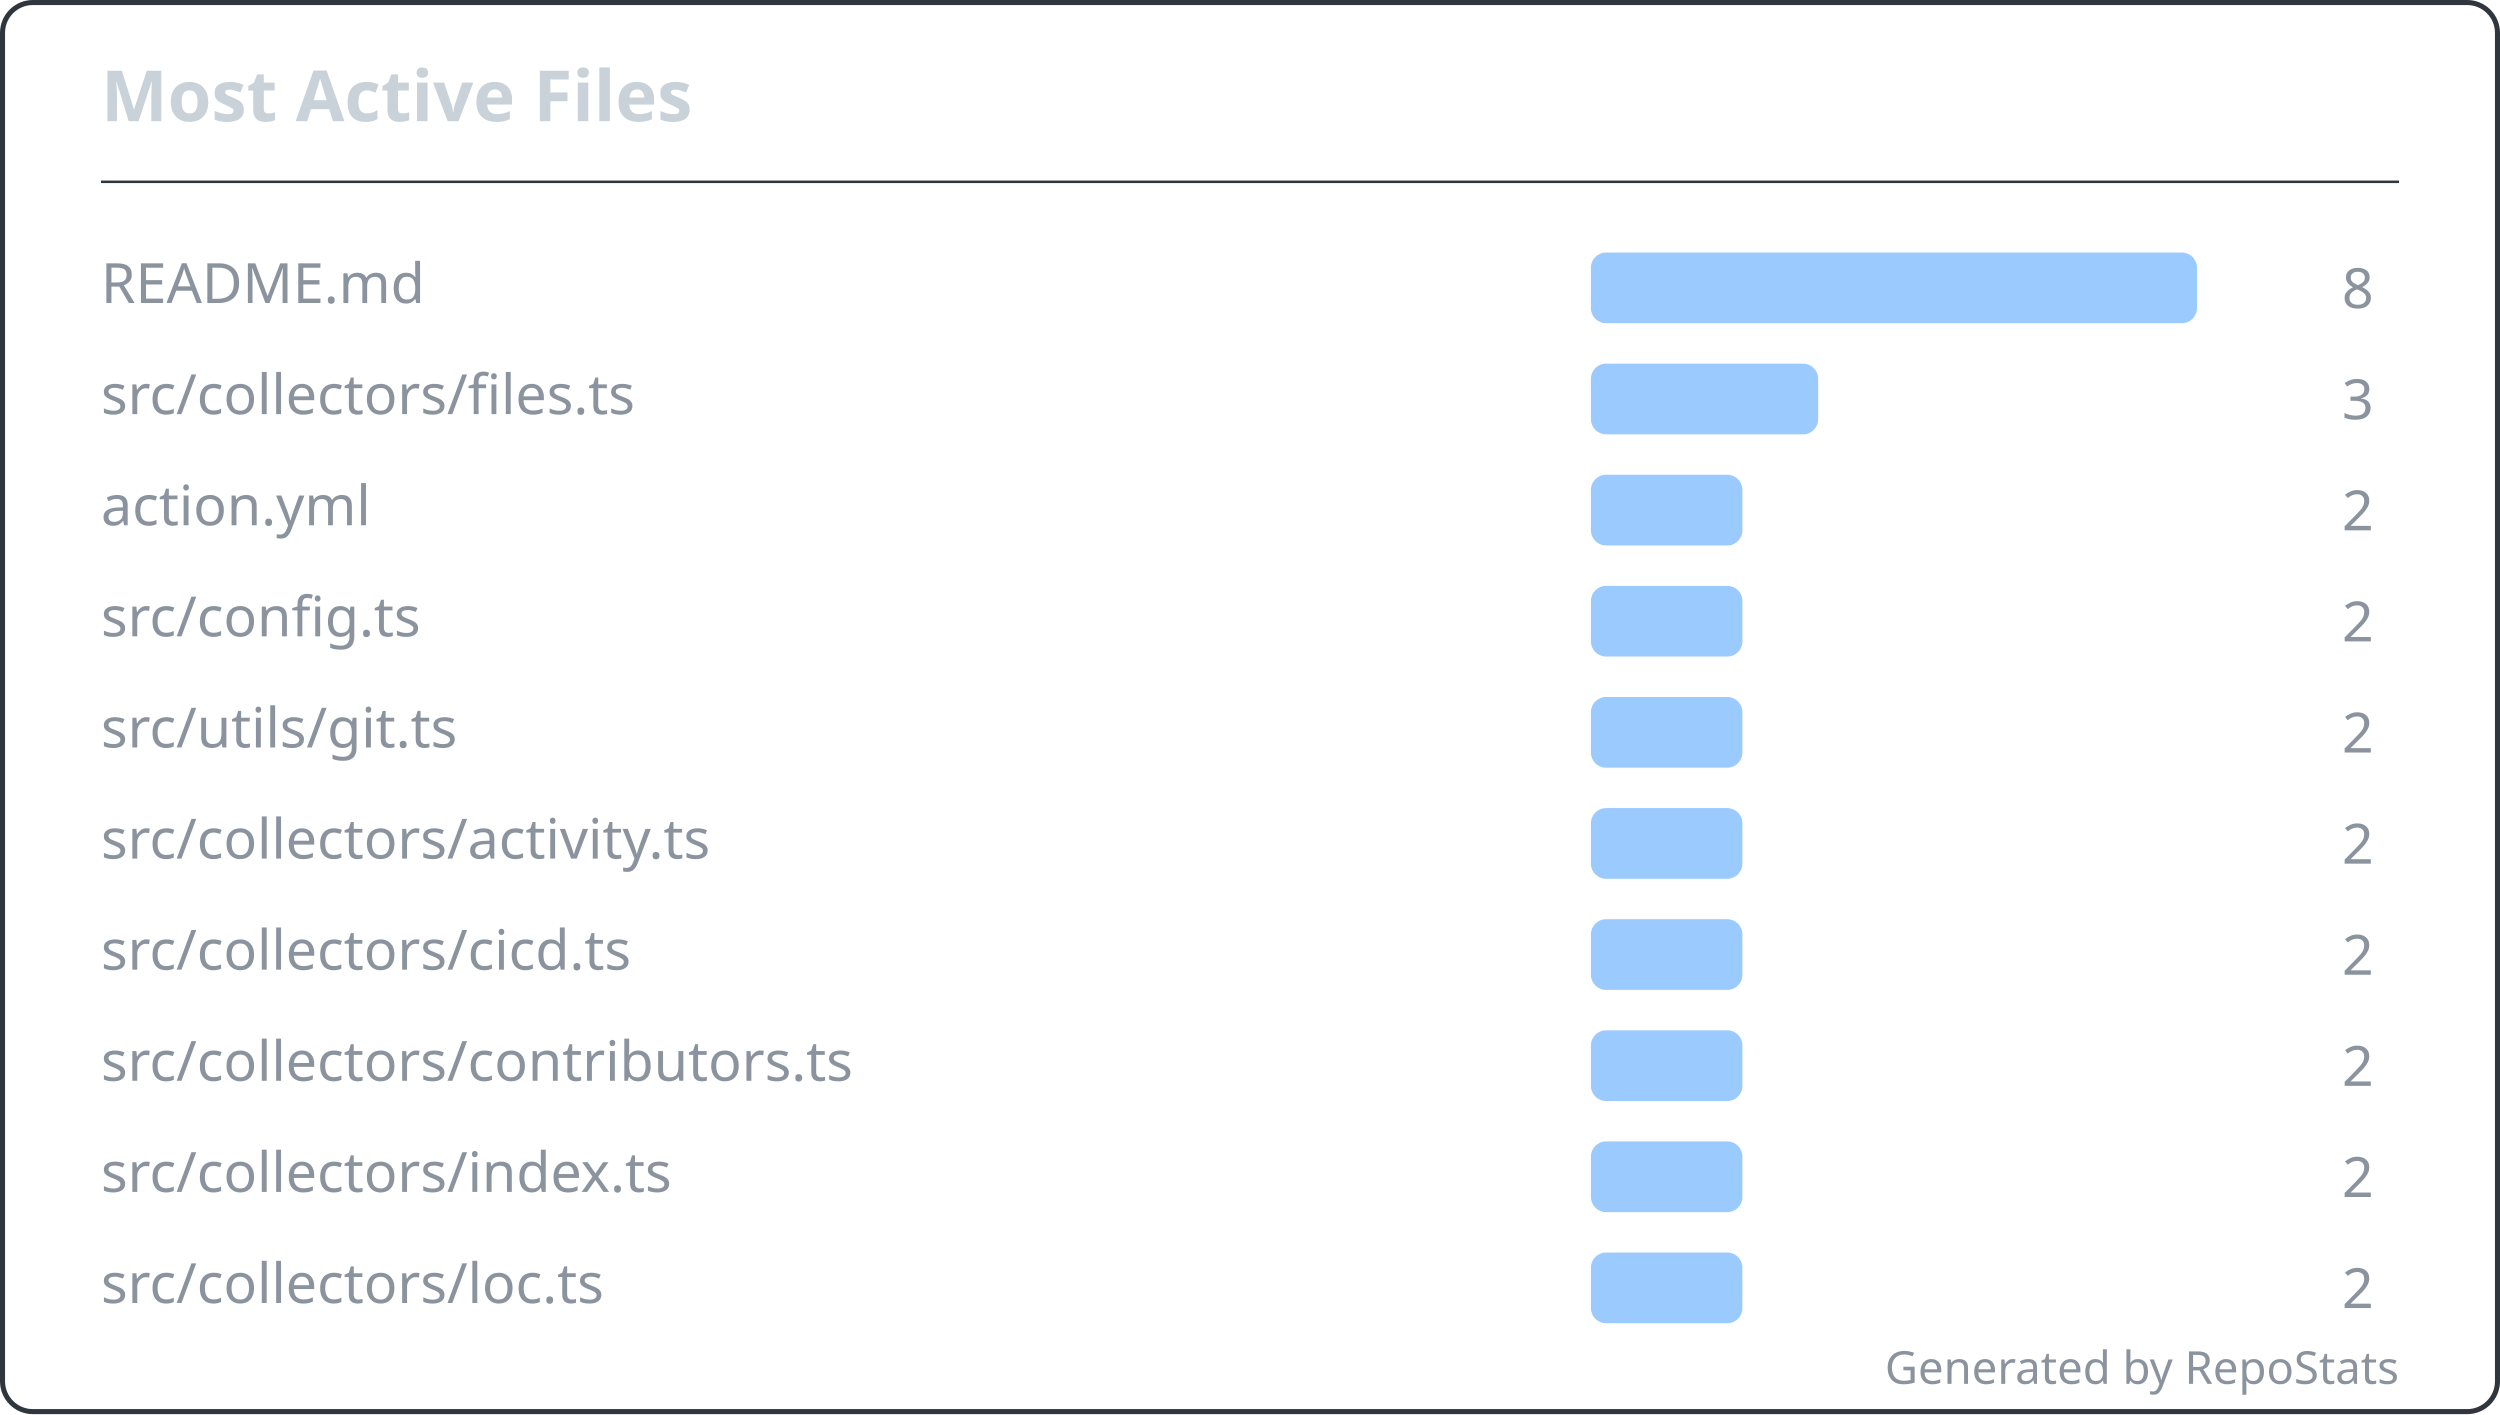
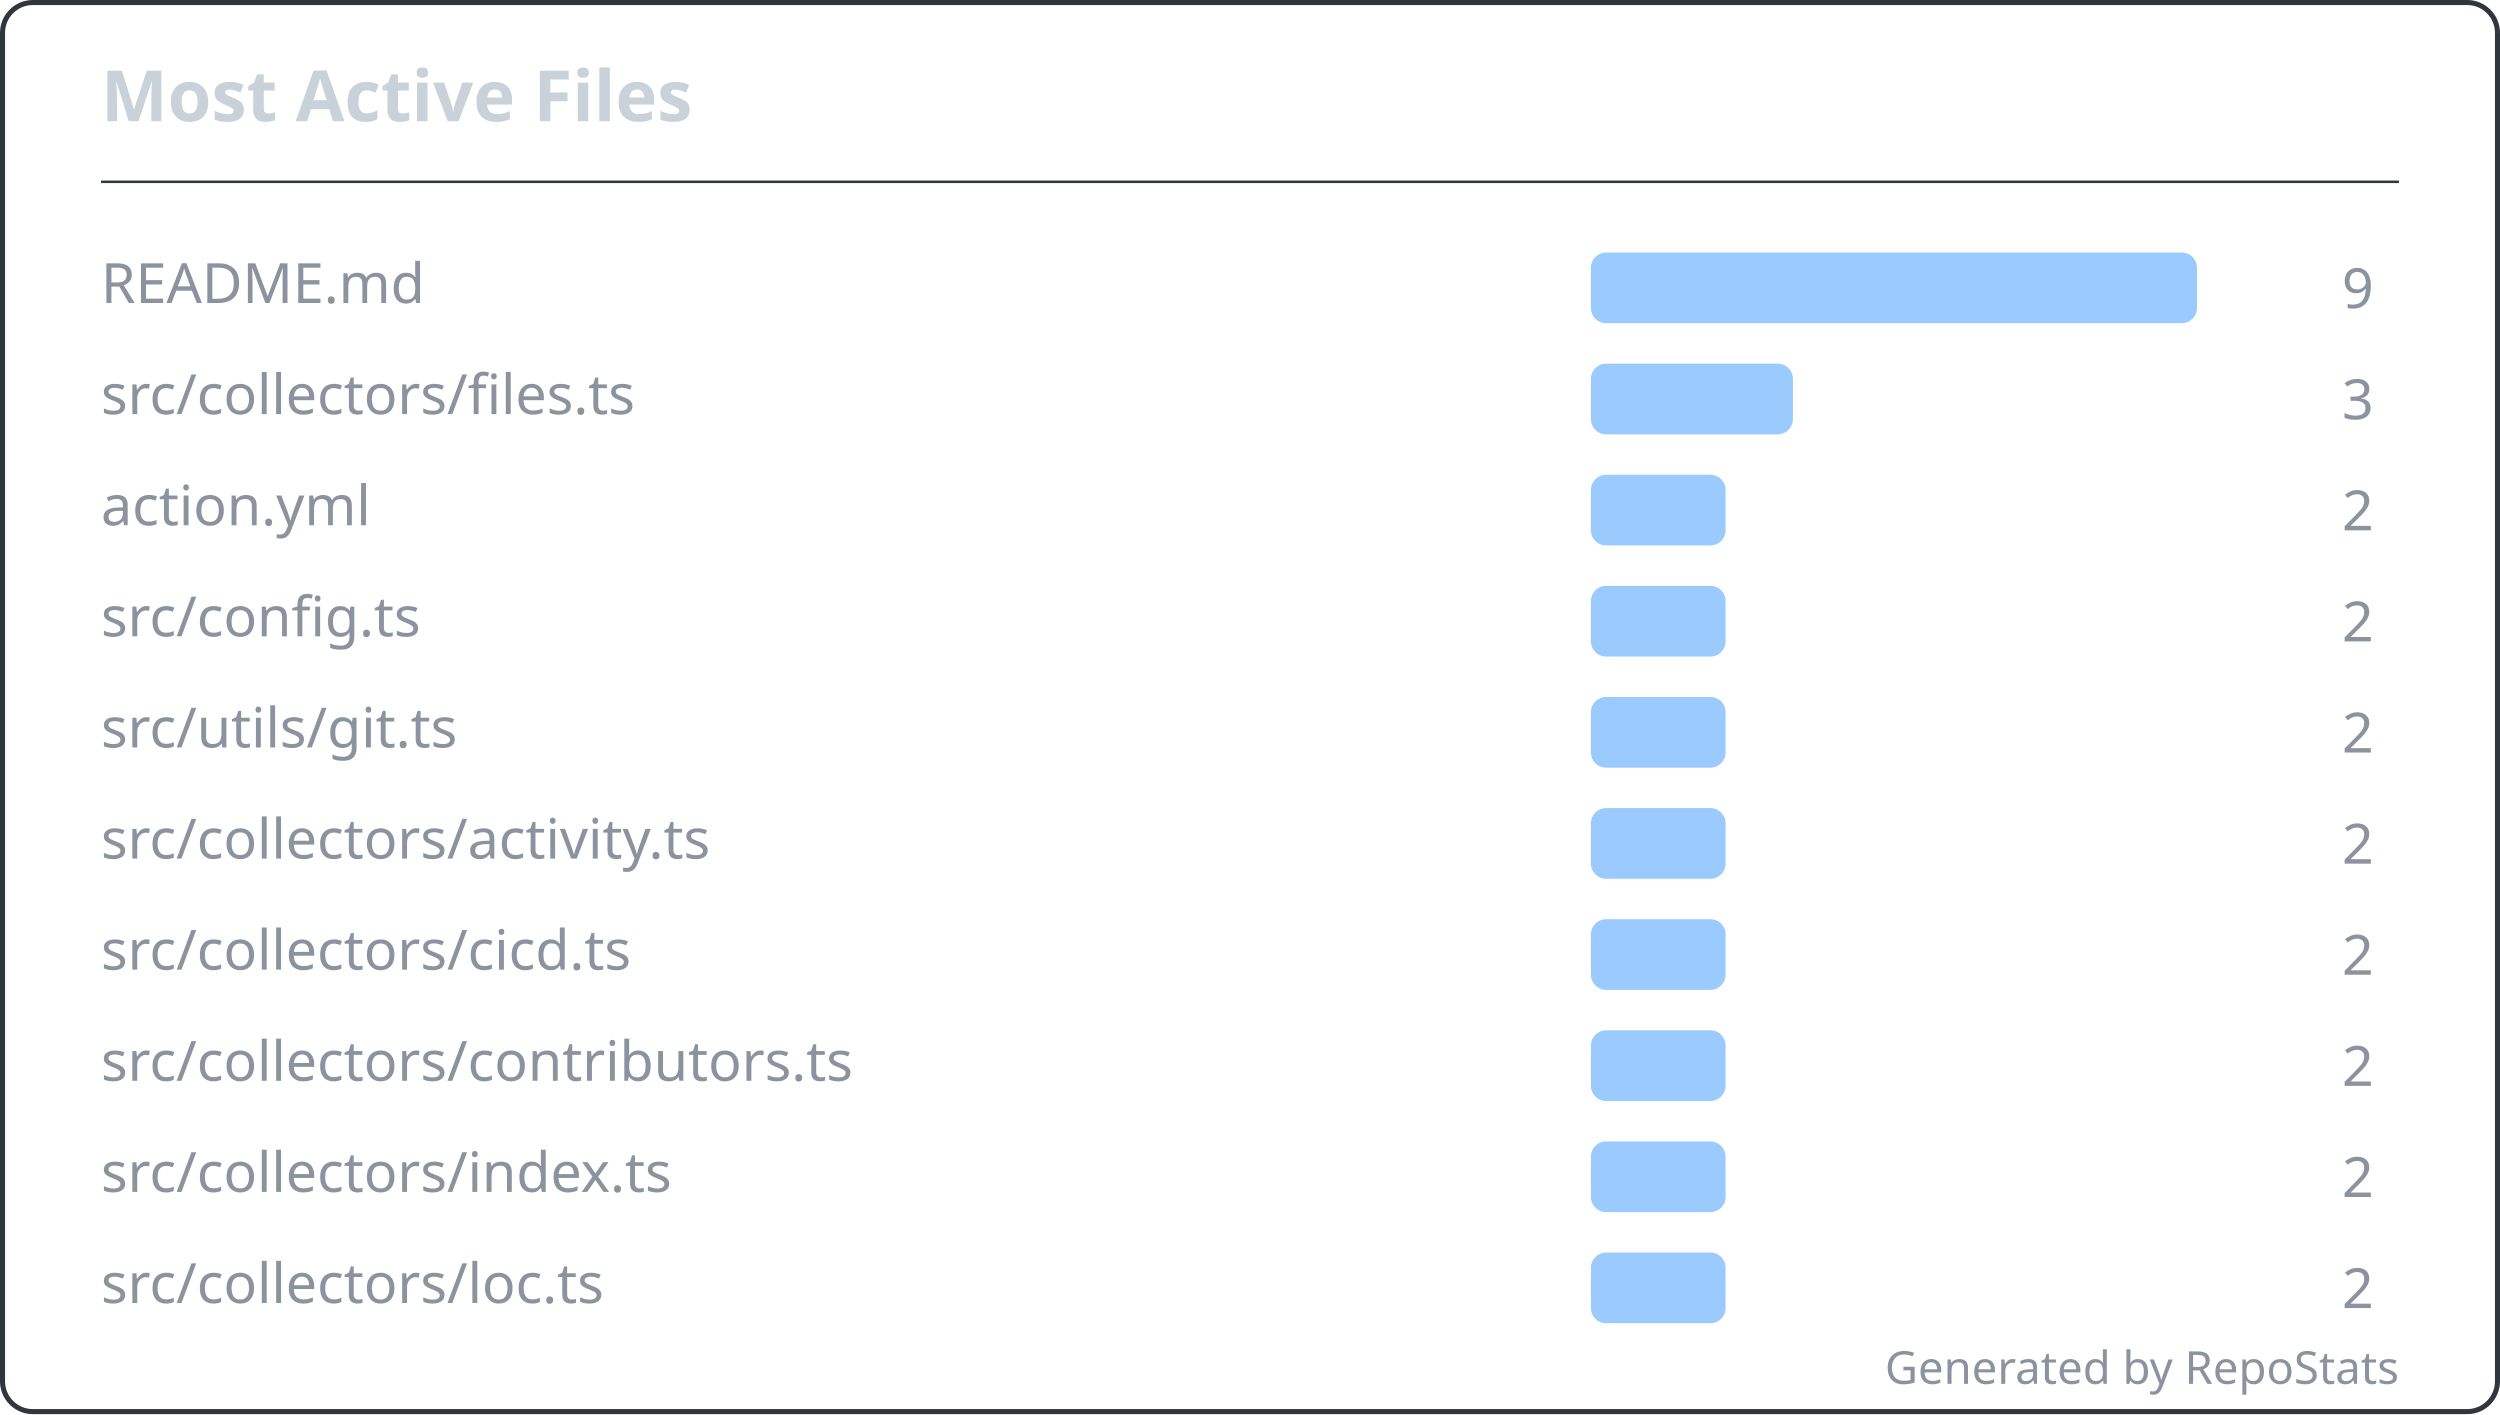
<svg xmlns="http://www.w3.org/2000/svg" width="495" height="280" viewBox="0 0 495 280" fill="none" role="img" aria-labelledby="repostats-most-active-files">
  <style>
    .card-bg { fill: #0d1117; }
    .card-border { stroke: #30363d; stroke-width: 1; fill: none; }
    .card-title { font: 600 14px 'Segoe UI', Ubuntu, 'Helvetica Neue', sans-serif; fill: #c9d1d9; }
    .card-text { font: 400 12px 'Segoe UI', Ubuntu, 'Helvetica Neue', sans-serif; fill: #c9d1d9; }
    .card-text-secondary { font: 400 11px 'Segoe UI', Ubuntu, 'Helvetica Neue', sans-serif; fill: #8b949e; }
    .card-accent { fill: #58a6ff; }
    .card-footer { font: 400 9px 'Segoe UI', Ubuntu, 'Helvetica Neue', sans-serif; fill: #8b949e; }
  </style>
  <rect class="card-bg card-border" x="0.5" y="0.5" width="494" height="279" rx="6" />
  <g transform="translate(20, 24)">
    <text class="card-title" x="0" y="0">Most Active Files</text>
  </g>
  <line x1="20" y1="36" x2="475" y2="36" stroke="#30363d" stroke-width="0.5" />
  <g transform="translate(20, 48)">
    <g transform="translate(0, 0)">
      <text class="card-text-secondary" x="0" y="12" font-size="11">README.md</text>
      <rect x="295" y="2" width="120" height="14" rx="3" fill="#58a6ff" opacity="0.6" />
-       <text class="card-text-secondary" x="450" y="13" text-anchor="end" font-size="11">8</text>
+       <text class="card-text-secondary" x="450" y="13" text-anchor="end" font-size="11">9</text>
    </g>
    <g transform="translate(0, 22)">
      <text class="card-text-secondary" x="0" y="12" font-size="11">src/collectors/files.ts</text>
-       <rect x="295" y="2" width="45" height="14" rx="3" fill="#58a6ff" opacity="0.6" />
+       <rect x="295" y="2" width="40" height="14" rx="3" fill="#58a6ff" opacity="0.6" />
      <text class="card-text-secondary" x="450" y="13" text-anchor="end" font-size="11">3</text>
    </g>
    <g transform="translate(0, 44)">
      <text class="card-text-secondary" x="0" y="12" font-size="11">action.yml</text>
-       <rect x="295" y="2" width="30" height="14" rx="3" fill="#58a6ff" opacity="0.6" />
+       <rect x="295" y="2" width="26.667" height="14" rx="3" fill="#58a6ff" opacity="0.6" />
      <text class="card-text-secondary" x="450" y="13" text-anchor="end" font-size="11">2</text>
    </g>
    <g transform="translate(0, 66)">
      <text class="card-text-secondary" x="0" y="12" font-size="11">src/config.ts</text>
-       <rect x="295" y="2" width="30" height="14" rx="3" fill="#58a6ff" opacity="0.6" />
+       <rect x="295" y="2" width="26.667" height="14" rx="3" fill="#58a6ff" opacity="0.6" />
      <text class="card-text-secondary" x="450" y="13" text-anchor="end" font-size="11">2</text>
    </g>
    <g transform="translate(0, 88)">
      <text class="card-text-secondary" x="0" y="12" font-size="11">src/utils/git.ts</text>
-       <rect x="295" y="2" width="30" height="14" rx="3" fill="#58a6ff" opacity="0.6" />
+       <rect x="295" y="2" width="26.667" height="14" rx="3" fill="#58a6ff" opacity="0.6" />
      <text class="card-text-secondary" x="450" y="13" text-anchor="end" font-size="11">2</text>
    </g>
    <g transform="translate(0, 110)">
      <text class="card-text-secondary" x="0" y="12" font-size="11">src/collectors/activity.ts</text>
-       <rect x="295" y="2" width="30" height="14" rx="3" fill="#58a6ff" opacity="0.6" />
+       <rect x="295" y="2" width="26.667" height="14" rx="3" fill="#58a6ff" opacity="0.6" />
      <text class="card-text-secondary" x="450" y="13" text-anchor="end" font-size="11">2</text>
    </g>
    <g transform="translate(0, 132)">
      <text class="card-text-secondary" x="0" y="12" font-size="11">src/collectors/cicd.ts</text>
-       <rect x="295" y="2" width="30" height="14" rx="3" fill="#58a6ff" opacity="0.6" />
+       <rect x="295" y="2" width="26.667" height="14" rx="3" fill="#58a6ff" opacity="0.6" />
      <text class="card-text-secondary" x="450" y="13" text-anchor="end" font-size="11">2</text>
    </g>
    <g transform="translate(0, 154)">
      <text class="card-text-secondary" x="0" y="12" font-size="11">src/collectors/contributors.ts</text>
-       <rect x="295" y="2" width="30" height="14" rx="3" fill="#58a6ff" opacity="0.6" />
+       <rect x="295" y="2" width="26.667" height="14" rx="3" fill="#58a6ff" opacity="0.6" />
      <text class="card-text-secondary" x="450" y="13" text-anchor="end" font-size="11">2</text>
    </g>
    <g transform="translate(0, 176)">
      <text class="card-text-secondary" x="0" y="12" font-size="11">src/collectors/index.ts</text>
-       <rect x="295" y="2" width="30" height="14" rx="3" fill="#58a6ff" opacity="0.6" />
+       <rect x="295" y="2" width="26.667" height="14" rx="3" fill="#58a6ff" opacity="0.6" />
      <text class="card-text-secondary" x="450" y="13" text-anchor="end" font-size="11">2</text>
    </g>
    <g transform="translate(0, 198)">
      <text class="card-text-secondary" x="0" y="12" font-size="11">src/collectors/loc.ts</text>
-       <rect x="295" y="2" width="30" height="14" rx="3" fill="#58a6ff" opacity="0.6" />
+       <rect x="295" y="2" width="26.667" height="14" rx="3" fill="#58a6ff" opacity="0.6" />
      <text class="card-text-secondary" x="450" y="13" text-anchor="end" font-size="11">2</text>
    </g>
  </g>
  <text class="card-footer" x="475" y="274" text-anchor="end">Generated by RepoStats</text>
</svg>
